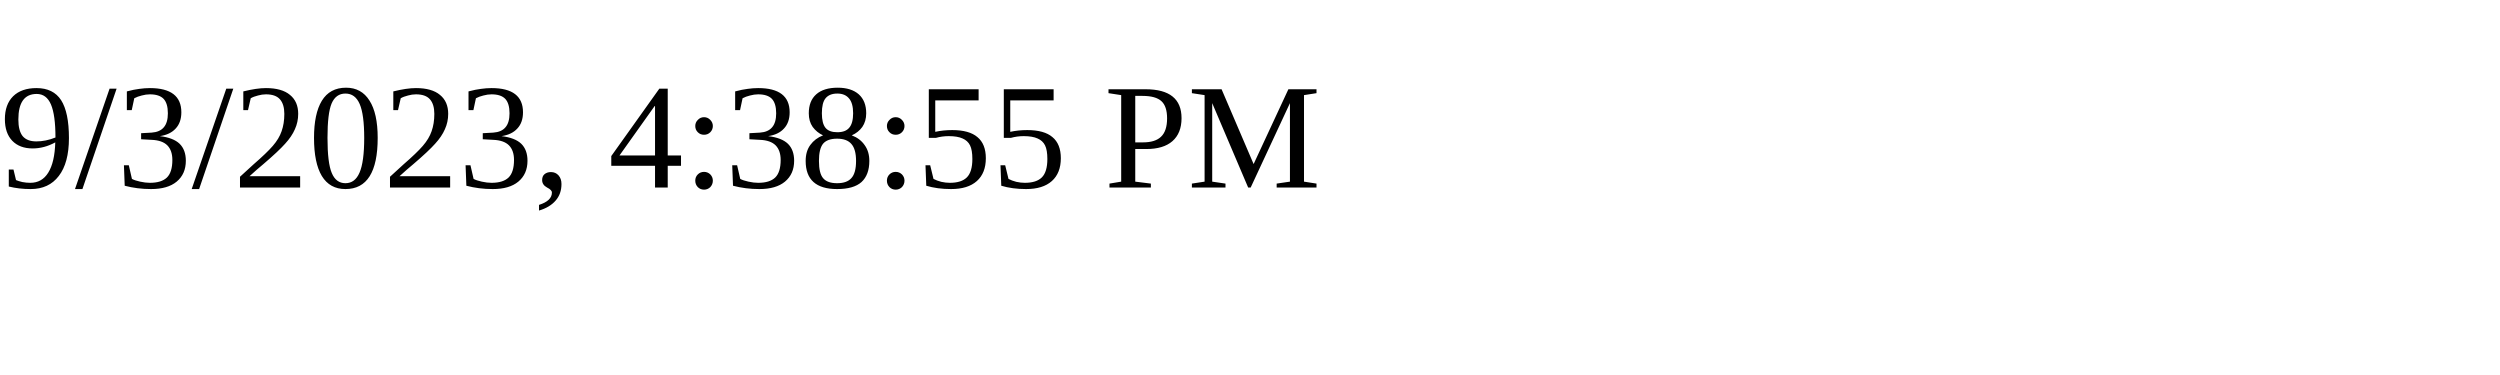
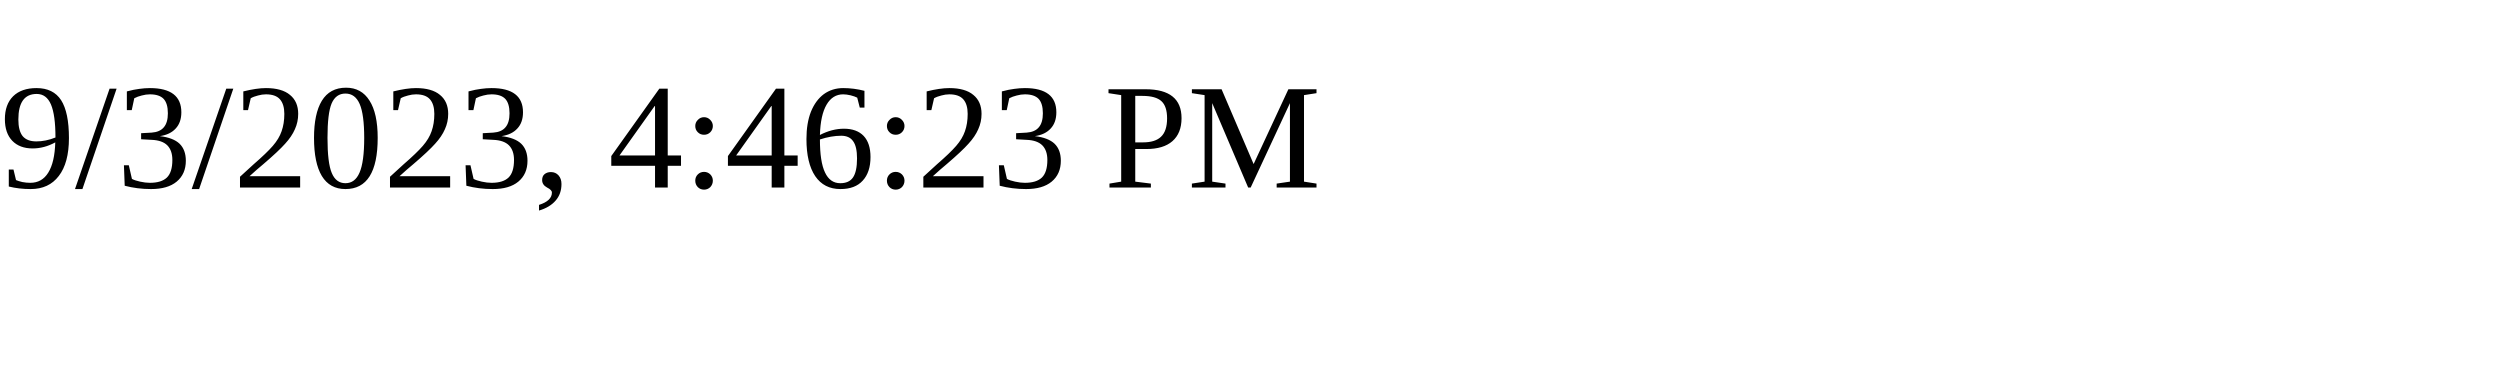
<svg xmlns="http://www.w3.org/2000/svg" height="30" width="200">
-   <text x="0" y="15">9/3/2023, 4:38:55 PM</text>
+   <text x="0" y="15">9/3/2023, 4:46:23 PM</text>
</svg>
